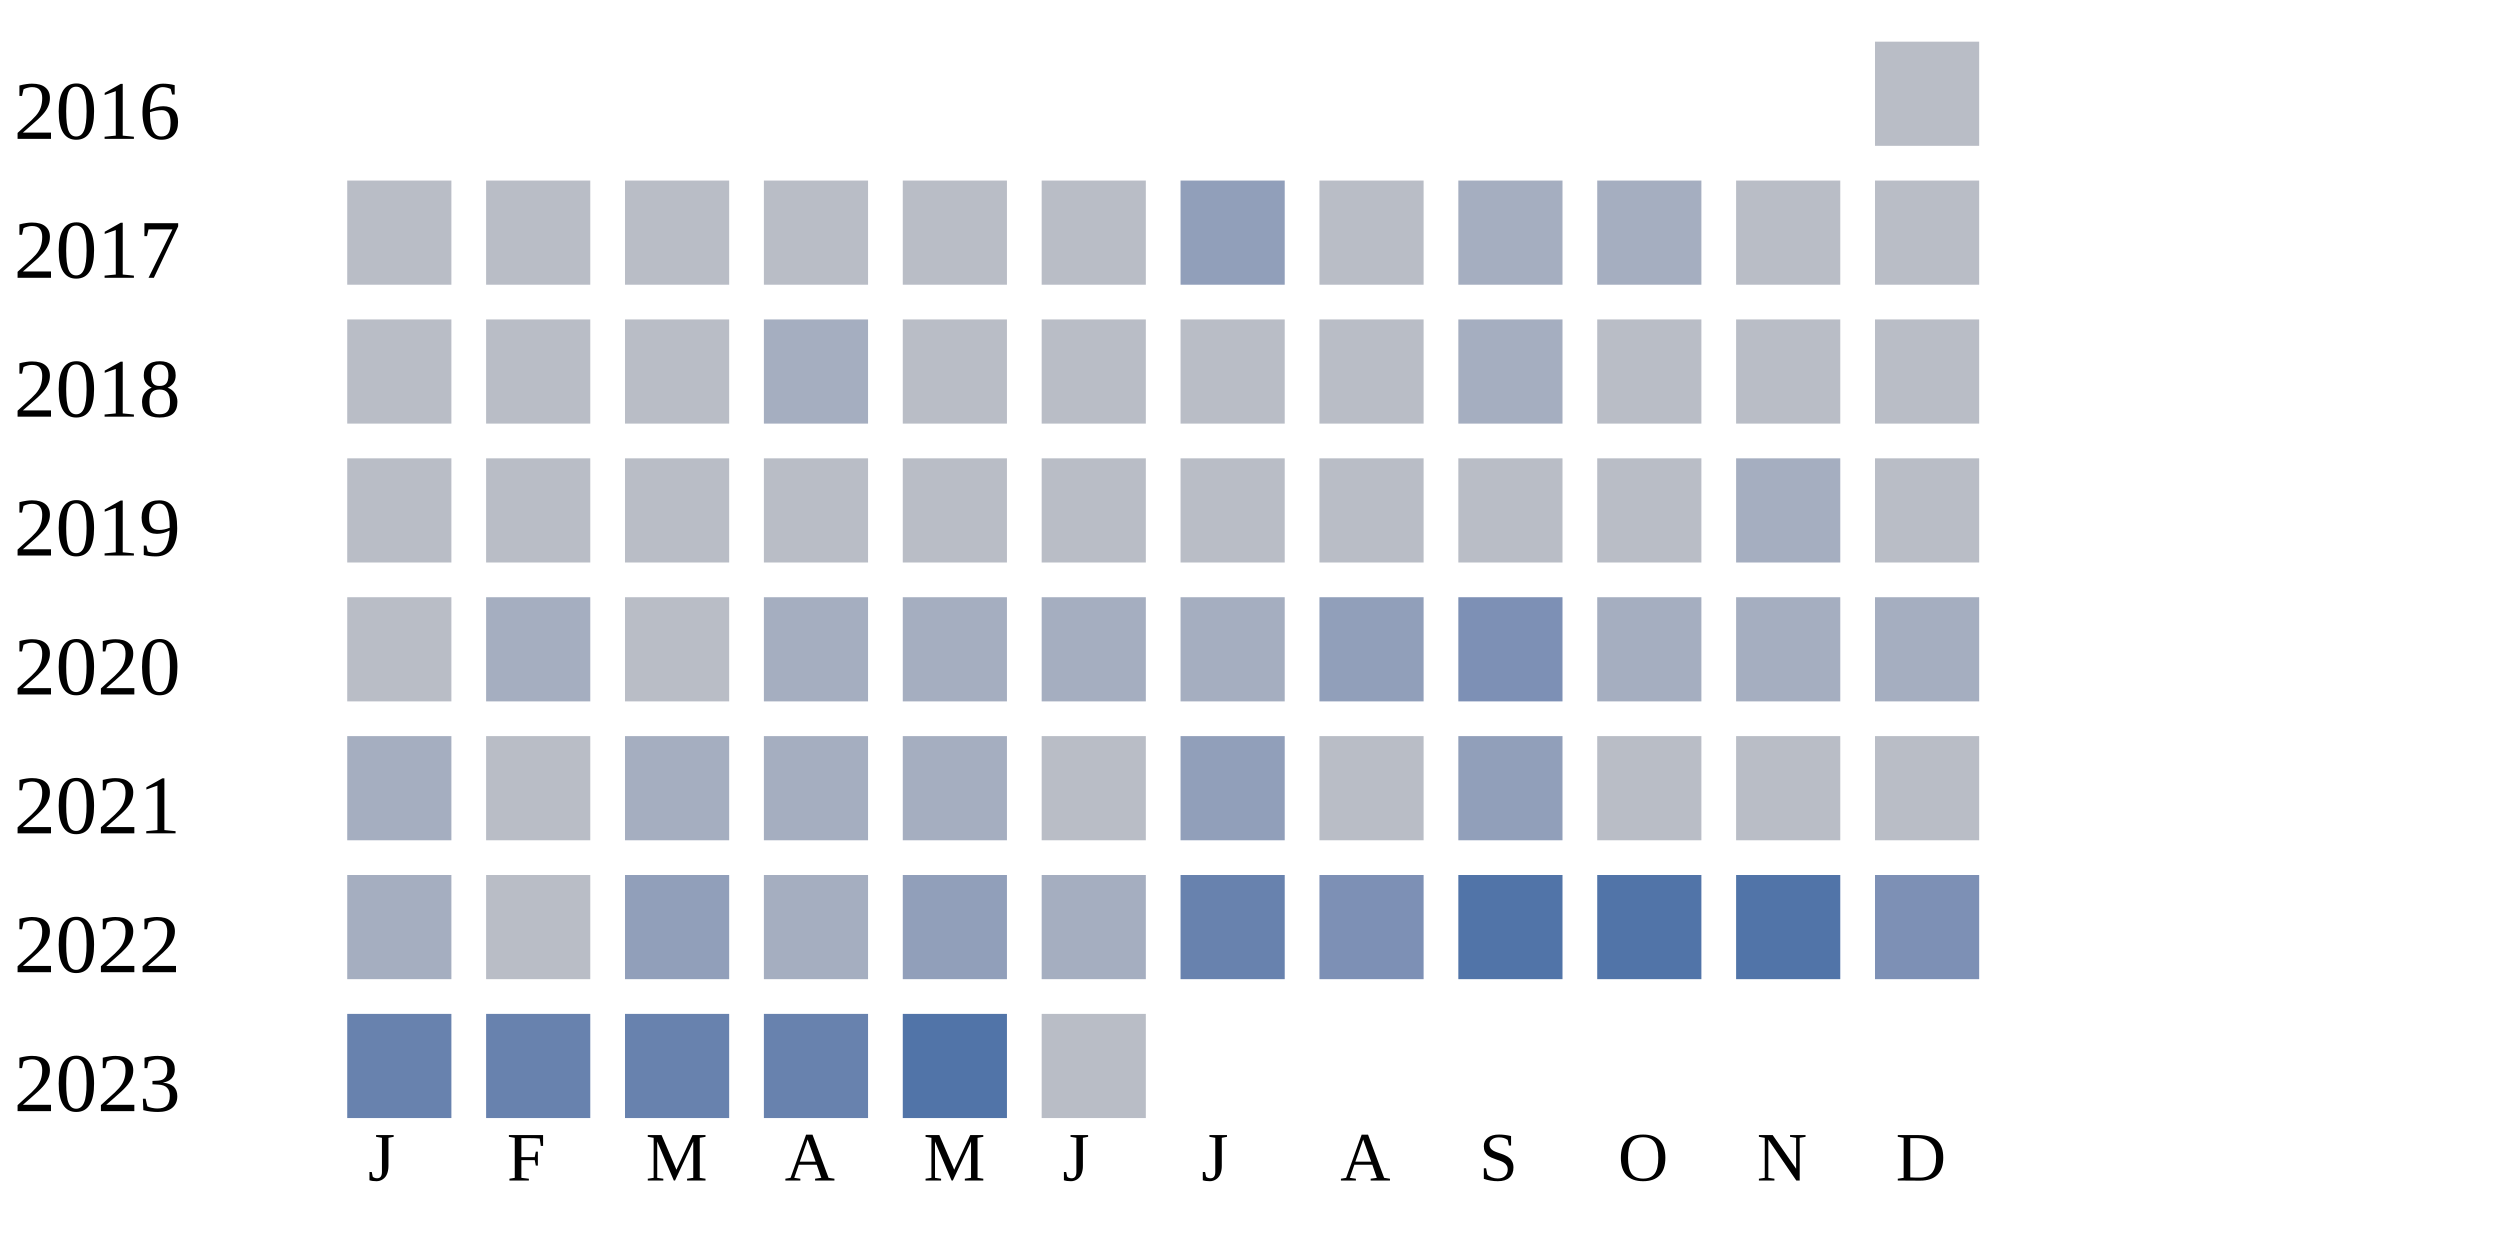
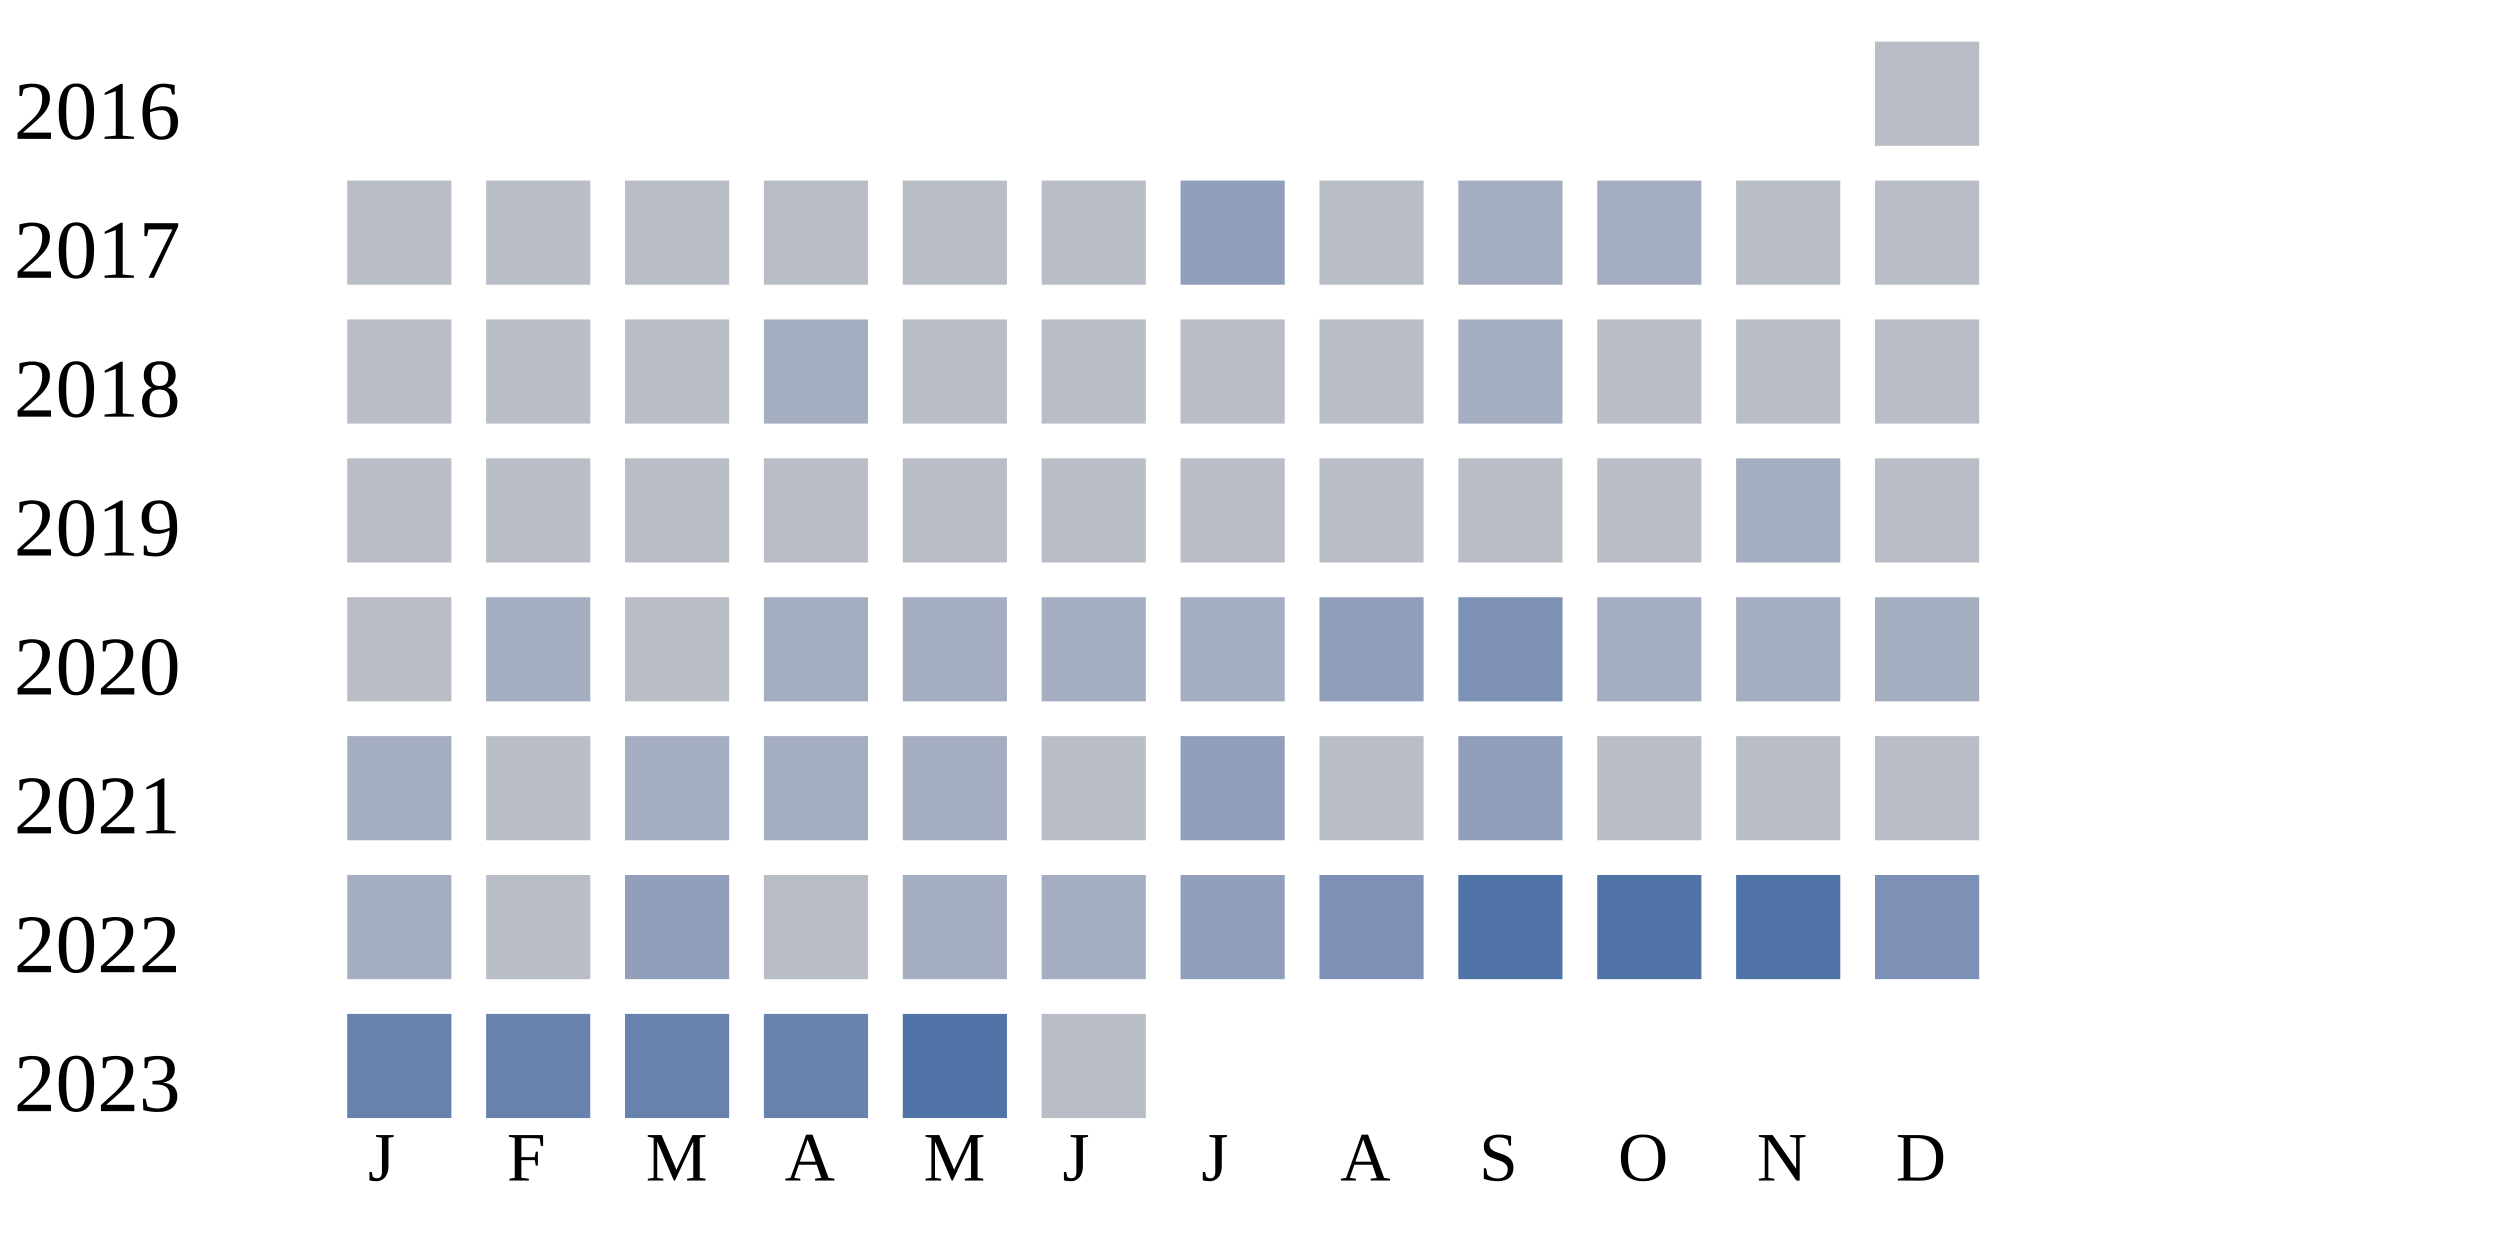
<svg xmlns="http://www.w3.org/2000/svg" width="360" height="180">
  <g transform="translate(0 0)">
    <text x="2" y="20">2016</text>
    <rect x="270" y="6" width="15" height="15" fill="#b9bdc6" />
  </g>
  <g transform="translate(0 20)">
    <text x="2" y="20">2017</text>
    <rect x="50" y="6" width="15" height="15" fill="#b9bdc6" />
    <rect x="70" y="6" width="15" height="15" fill="#b9bdc6" />
    <rect x="90" y="6" width="15" height="15" fill="#b9bdc6" />
    <rect x="110" y="6" width="15" height="15" fill="#b9bdc6" />
    <rect x="130" y="6" width="15" height="15" fill="#b9bdc6" />
    <rect x="150" y="6" width="15" height="15" fill="#b9bdc6" />
    <rect x="170" y="6" width="15" height="15" fill="#919fba" />
    <rect x="190" y="6" width="15" height="15" fill="#b9bdc6" />
    <rect x="210" y="6" width="15" height="15" fill="#a5aec0" />
    <rect x="230" y="6" width="15" height="15" fill="#a5aec0" />
    <rect x="250" y="6" width="15" height="15" fill="#b9bdc6" />
    <rect x="270" y="6" width="15" height="15" fill="#b9bdc6" />
  </g>
  <g transform="translate(0 40)">
    <text x="2" y="20">2018</text>
    <rect x="50" y="6" width="15" height="15" fill="#b9bdc6" />
    <rect x="70" y="6" width="15" height="15" fill="#b9bdc6" />
    <rect x="90" y="6" width="15" height="15" fill="#b9bdc6" />
    <rect x="110" y="6" width="15" height="15" fill="#a5aec0" />
    <rect x="130" y="6" width="15" height="15" fill="#b9bdc6" />
    <rect x="150" y="6" width="15" height="15" fill="#b9bdc6" />
    <rect x="170" y="6" width="15" height="15" fill="#b9bdc6" />
    <rect x="190" y="6" width="15" height="15" fill="#b9bdc6" />
    <rect x="210" y="6" width="15" height="15" fill="#a5aec0" />
    <rect x="230" y="6" width="15" height="15" fill="#b9bdc6" />
    <rect x="250" y="6" width="15" height="15" fill="#b9bdc6" />
    <rect x="270" y="6" width="15" height="15" fill="#b9bdc6" />
  </g>
  <g transform="translate(0 60)">
    <text x="2" y="20">2019</text>
    <rect x="50" y="6" width="15" height="15" fill="#b9bdc6" />
    <rect x="70" y="6" width="15" height="15" fill="#b9bdc6" />
    <rect x="90" y="6" width="15" height="15" fill="#b9bdc6" />
    <rect x="110" y="6" width="15" height="15" fill="#b9bdc6" />
    <rect x="130" y="6" width="15" height="15" fill="#b9bdc6" />
    <rect x="150" y="6" width="15" height="15" fill="#b9bdc6" />
    <rect x="170" y="6" width="15" height="15" fill="#b9bdc6" />
    <rect x="190" y="6" width="15" height="15" fill="#b9bdc6" />
    <rect x="210" y="6" width="15" height="15" fill="#b9bdc6" />
    <rect x="230" y="6" width="15" height="15" fill="#b9bdc6" />
    <rect x="250" y="6" width="15" height="15" fill="#a5aec0" />
    <rect x="270" y="6" width="15" height="15" fill="#b9bdc6" />
  </g>
  <g transform="translate(0 80)">
    <text x="2" y="20">2020</text>
    <rect x="50" y="6" width="15" height="15" fill="#b9bdc6" />
    <rect x="70" y="6" width="15" height="15" fill="#a5aec0" />
    <rect x="90" y="6" width="15" height="15" fill="#b9bdc6" />
    <rect x="110" y="6" width="15" height="15" fill="#a5aec0" />
    <rect x="130" y="6" width="15" height="15" fill="#a5aec0" />
    <rect x="150" y="6" width="15" height="15" fill="#a5aec0" />
    <rect x="170" y="6" width="15" height="15" fill="#a5aec0" />
    <rect x="190" y="6" width="15" height="15" fill="#919fba" />
    <rect x="210" y="6" width="15" height="15" fill="#7d90b5" />
    <rect x="230" y="6" width="15" height="15" fill="#a5aec0" />
    <rect x="250" y="6" width="15" height="15" fill="#a5aec0" />
    <rect x="270" y="6" width="15" height="15" fill="#a5aec0" />
  </g>
  <g transform="translate(0 100)">
    <text x="2" y="20">2021</text>
    <rect x="50" y="6" width="15" height="15" fill="#a5aec0" />
    <rect x="70" y="6" width="15" height="15" fill="#b9bdc6" />
    <rect x="90" y="6" width="15" height="15" fill="#a5aec0" />
    <rect x="110" y="6" width="15" height="15" fill="#a5aec0" />
    <rect x="130" y="6" width="15" height="15" fill="#a5aec0" />
    <rect x="150" y="6" width="15" height="15" fill="#b9bdc6" />
    <rect x="170" y="6" width="15" height="15" fill="#919fba" />
    <rect x="190" y="6" width="15" height="15" fill="#b9bdc6" />
    <rect x="210" y="6" width="15" height="15" fill="#919fba" />
    <rect x="230" y="6" width="15" height="15" fill="#b9bdc6" />
    <rect x="250" y="6" width="15" height="15" fill="#b9bdc6" />
    <rect x="270" y="6" width="15" height="15" fill="#b9bdc6" />
  </g>
  <g transform="translate(0 120)">
    <text x="2" y="20">2022</text>
    <rect x="50" y="6" width="15" height="15" fill="#a5aec0" />
    <rect x="70" y="6" width="15" height="15" fill="#b9bdc6" />
    <rect x="90" y="6" width="15" height="15" fill="#919fba" />
-     <rect x="110" y="6" width="15" height="15" fill="#a5aec0" />
-     <rect x="130" y="6" width="15" height="15" fill="#919fba" />
+     <rect x="110" y="6" width="15" height="15" fill="#b9bdc6" />
+     <rect x="130" y="6" width="15" height="15" fill="#a5aec0" />
    <rect x="150" y="6" width="15" height="15" fill="#a5aec0" />
-     <rect x="170" y="6" width="15" height="15" fill="#6882ae" />
+     <rect x="170" y="6" width="15" height="15" fill="#919fba" />
    <rect x="190" y="6" width="15" height="15" fill="#7d90b5" />
    <rect x="210" y="6" width="15" height="15" fill="#5174a8" />
    <rect x="230" y="6" width="15" height="15" fill="#5174a8" />
    <rect x="250" y="6" width="15" height="15" fill="#5174a8" />
    <rect x="270" y="6" width="15" height="15" fill="#7d90b5" />
  </g>
  <g transform="translate(0 140)">
    <text x="2" y="20">2023</text>
    <rect x="50" y="6" width="15" height="15" fill="#6882ae" />
    <rect x="70" y="6" width="15" height="15" fill="#6882ae" />
    <rect x="90" y="6" width="15" height="15" fill="#6882ae" />
    <rect x="110" y="6" width="15" height="15" fill="#6882ae" />
    <rect x="130" y="6" width="15" height="15" fill="#5174a8" />
    <rect x="150" y="6" width="15" height="15" fill="#b9bdc6" />
  </g>
  <text style="font-size: 10px; text-align: center" x="53" y="170">J</text>
  <text style="font-size: 10px; text-align: center" x="73" y="170">F</text>
  <text style="font-size: 10px; text-align: center" x="93" y="170">M</text>
  <text style="font-size: 10px; text-align: center" x="113" y="170">A</text>
  <text style="font-size: 10px; text-align: center" x="133" y="170">M</text>
  <text style="font-size: 10px; text-align: center" x="153" y="170">J</text>
  <text style="font-size: 10px; text-align: center" x="173" y="170">J</text>
  <text style="font-size: 10px; text-align: center" x="193" y="170">A</text>
  <text style="font-size: 10px; text-align: center" x="213" y="170">S</text>
  <text style="font-size: 10px; text-align: center" x="233" y="170">O</text>
  <text style="font-size: 10px; text-align: center" x="253" y="170">N</text>
  <text style="font-size: 10px; text-align: center" x="273" y="170">D</text>
  <text style="font-size: 10px;" x="155" y="189">Less</text>
  <rect fill="#b9bdc6" width="10" height="10" x="180" y="180" />
  <rect fill="#919fba" width="10" height="10" x="195" y="180" />
  <rect fill="#6882ae" width="10" height="10" x="210" y="180" />
  <rect fill="#005a9c" width="10" height="10" x="225" y="180" />
  <text x="240" y="189" style="font-size: 10px;">More</text>
</svg>
